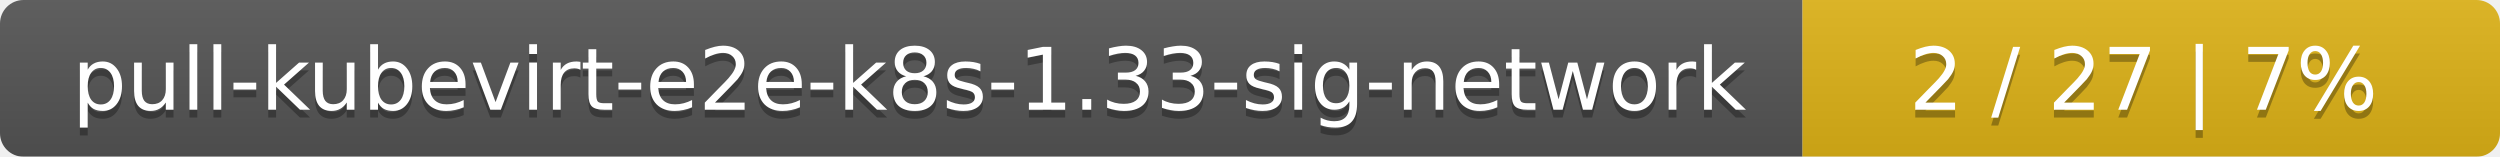
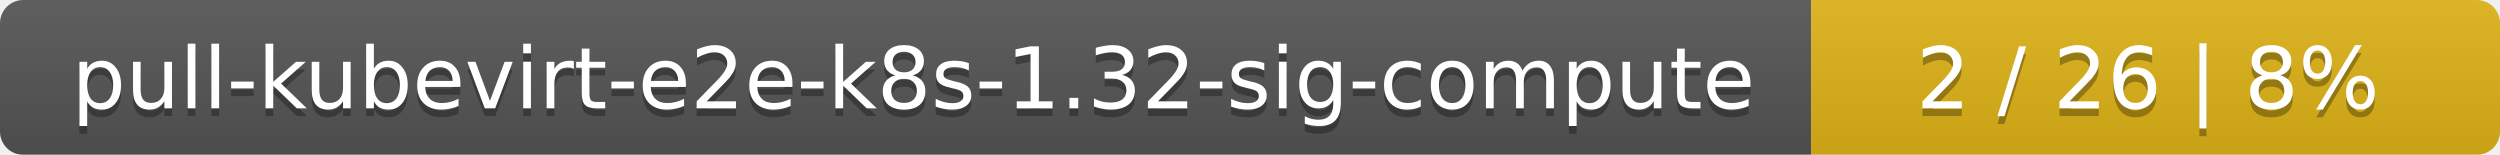
- <svg xmlns="http://www.w3.org/2000/svg" width="319" height="20">
+ <svg xmlns="http://www.w3.org/2000/svg" width="323" height="20">
  <linearGradient id="smooth" x2="0" y2="100%">
    <stop offset="0" stop-color="#bbb" stop-opacity=".1" />
    <stop offset="1" stop-opacity=".1" />
  </linearGradient>
  <mask id="round">
-     <rect width="319" height="20" rx="3" fill="#fff" />
+     <rect width="323" height="20" rx="3" fill="#fff" />
  </mask>
  <g mask="url(#round)">
-     <rect width="230" height="20" fill="#555" />
-     <rect x="230" width="89" height="20" fill="#dfb317" />
-     <rect width="319" height="20" fill="url(#smooth)" />
+     <rect width="234" height="20" fill="#555" />
+     <rect x="234" width="89" height="20" fill="#dfb317" />
+     <rect width="323" height="20" fill="url(#smooth)" />
  </g>
  <g fill="#fff" text-anchor="middle" font-family="DejaVu Sans,Verdana,Geneva,sans-serif" font-size="11">
-     <text x="116" y="15" fill="#010101" fill-opacity=".3">pull-kubevirt-e2e-k8s-1.33-sig-network</text>
-     <text x="116" y="14">pull-kubevirt-e2e-k8s-1.33-sig-network</text>
-     <text x="273.5" y="15" fill="#010101" fill-opacity=".3">2 / 27    |    7%</text>
-     <text x="273.5" y="14">2 / 27    |    7%</text>
+     <text x="118" y="15" fill="#010101" fill-opacity=".3">pull-kubevirt-e2e-k8s-1.32-sig-compute</text>
+     <text x="118" y="14">pull-kubevirt-e2e-k8s-1.32-sig-compute</text>
+     <text x="277.5" y="15" fill="#010101" fill-opacity=".3">2 / 26    |    8%</text>
+     <text x="277.5" y="14">2 / 26    |    8%</text>
  </g>
</svg>
